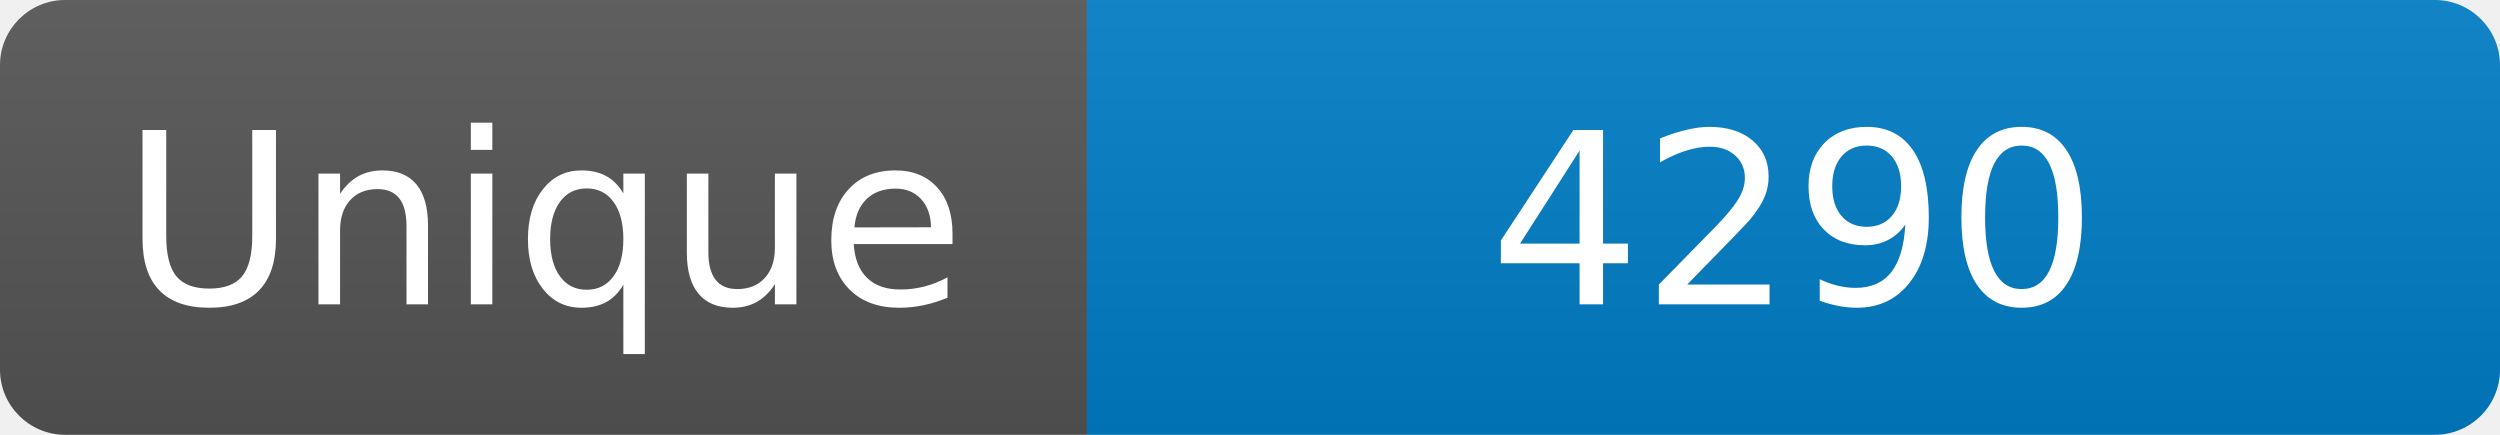
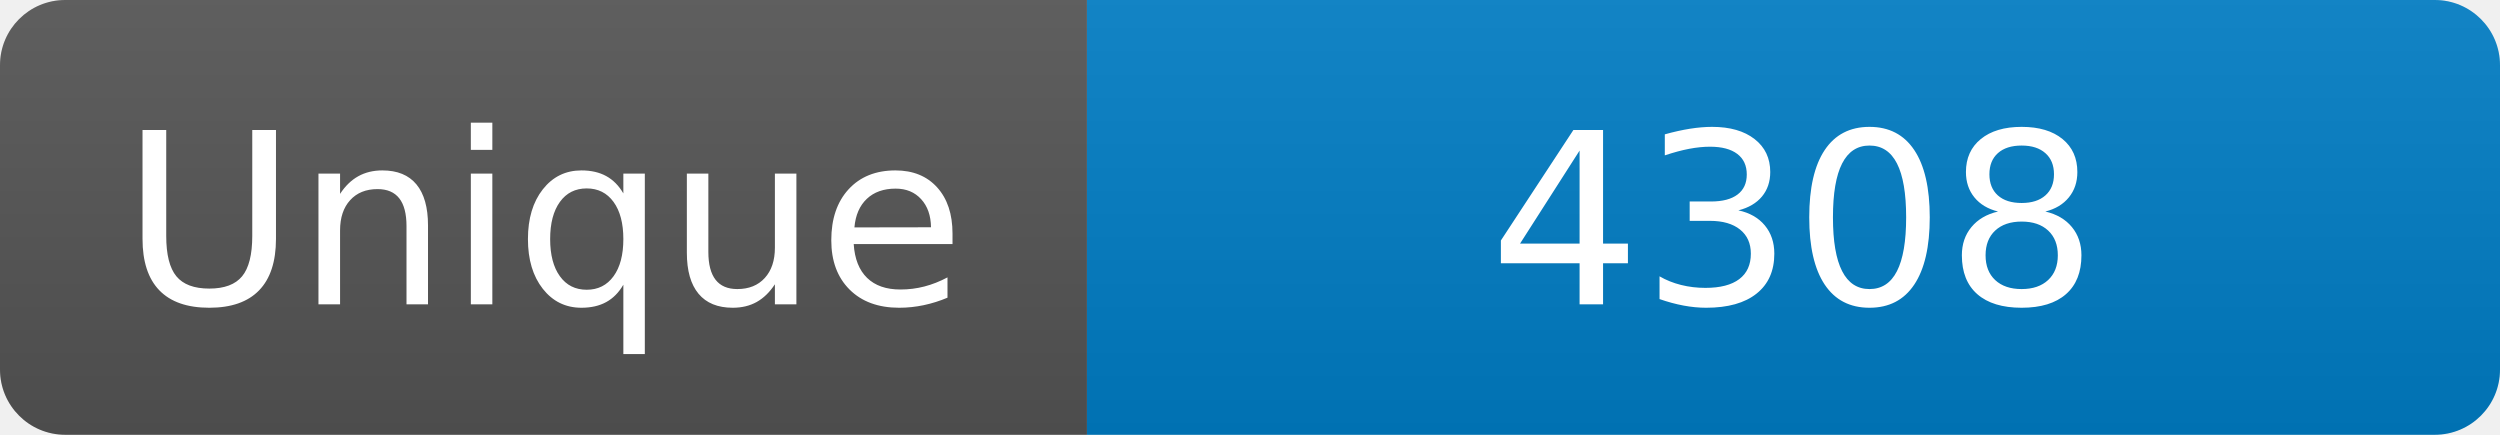
<svg xmlns="http://www.w3.org/2000/svg" width="115" height="20" role="img" aria-label="Maintained?: yes">
  <linearGradient id="s" x2="0" y2="100%">
    <stop offset="0" stop-color="#bbb" stop-opacity=".1" />
    <stop offset="1" stop-opacity=".1" />
  </linearGradient>
  <clipPath id="r">
    <rect width="115" height="20" rx="3" fill="#fff" />
  </clipPath>
  <g clip-path="url(#r)">
    <rect width="50" height="20" fill="#555" />
    <rect x="50" width="160" height="20" fill="#007ec6" />
    <rect width="115" height="20" fill="url(#s)" />
  </g>
  <g fill="#fff" text-anchor="middle" font-family="Verdana,Geneva,DejaVu Sans,sans-serif" font-size="110">
    <text x="250" y="140" transform="scale(.1)" fill="#fff">Unique</text>
-     <text x="825" y="140" transform="scale(.1)" fill="#fff">4290</text>
+     <text x="825" y="140" transform="scale(.1)" fill="#fff">4308</text>
  </g>
</svg>
